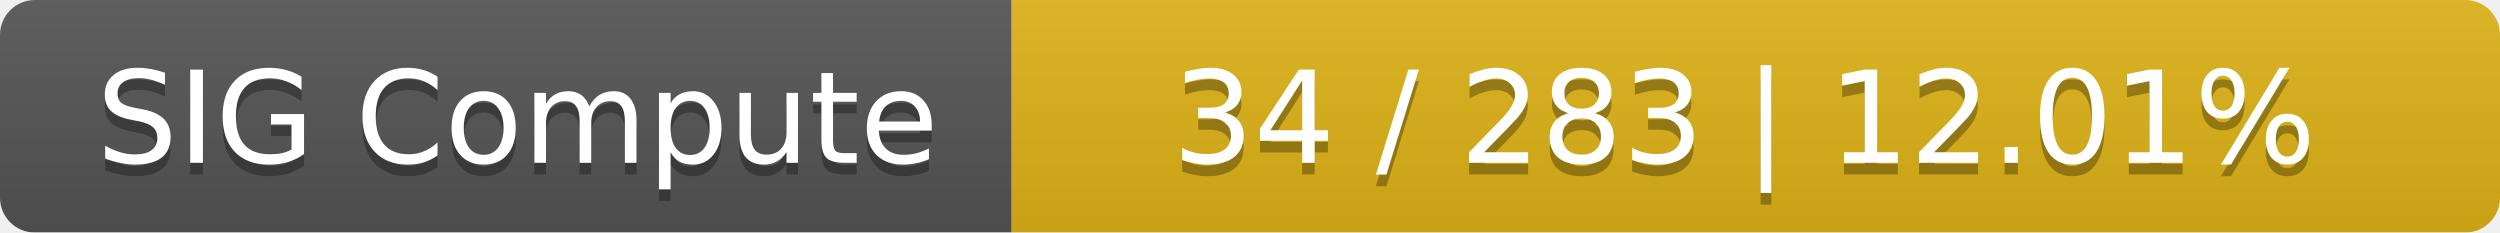
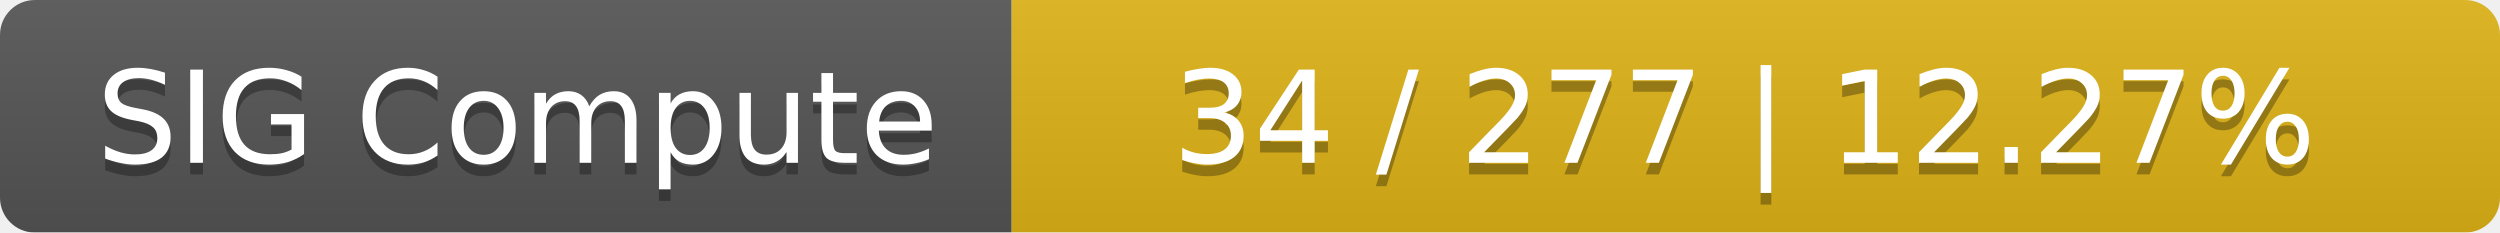
<svg xmlns="http://www.w3.org/2000/svg" width="215" height="20">
  <linearGradient id="smooth" x2="0" y2="100%">
    <stop offset="0" stop-color="#bbb" stop-opacity=".1" />
    <stop offset="1" stop-opacity=".1" />
  </linearGradient>
  <mask id="round">
    <rect width="215" height="20" rx="3" fill="#fff" />
  </mask>
  <g mask="url(#round)">
    <rect width="87" height="20" fill="#555" />
    <rect x="87" width="128" height="20" fill="#dfb317" />
    <rect width="215" height="20" fill="url(#smooth)" />
  </g>
  <g fill="#fff" text-anchor="middle" font-family="DejaVu Sans,Verdana,Geneva,sans-serif" font-size="11">
    <text x="44.5" y="15" fill="#010101" fill-opacity=".3">SIG Compute</text>
    <text x="44.5" y="14">SIG Compute</text>
-     <text x="150" y="15" fill="#010101" fill-opacity=".3">34 / 283    |    12.01%</text>
-     <text x="150" y="14">34 / 283    |    12.01%</text>
+     <text x="150" y="15" fill="#010101" fill-opacity=".3">34 / 277    |    12.27%</text>
+     <text x="150" y="14">34 / 277    |    12.27%</text>
  </g>
</svg>
